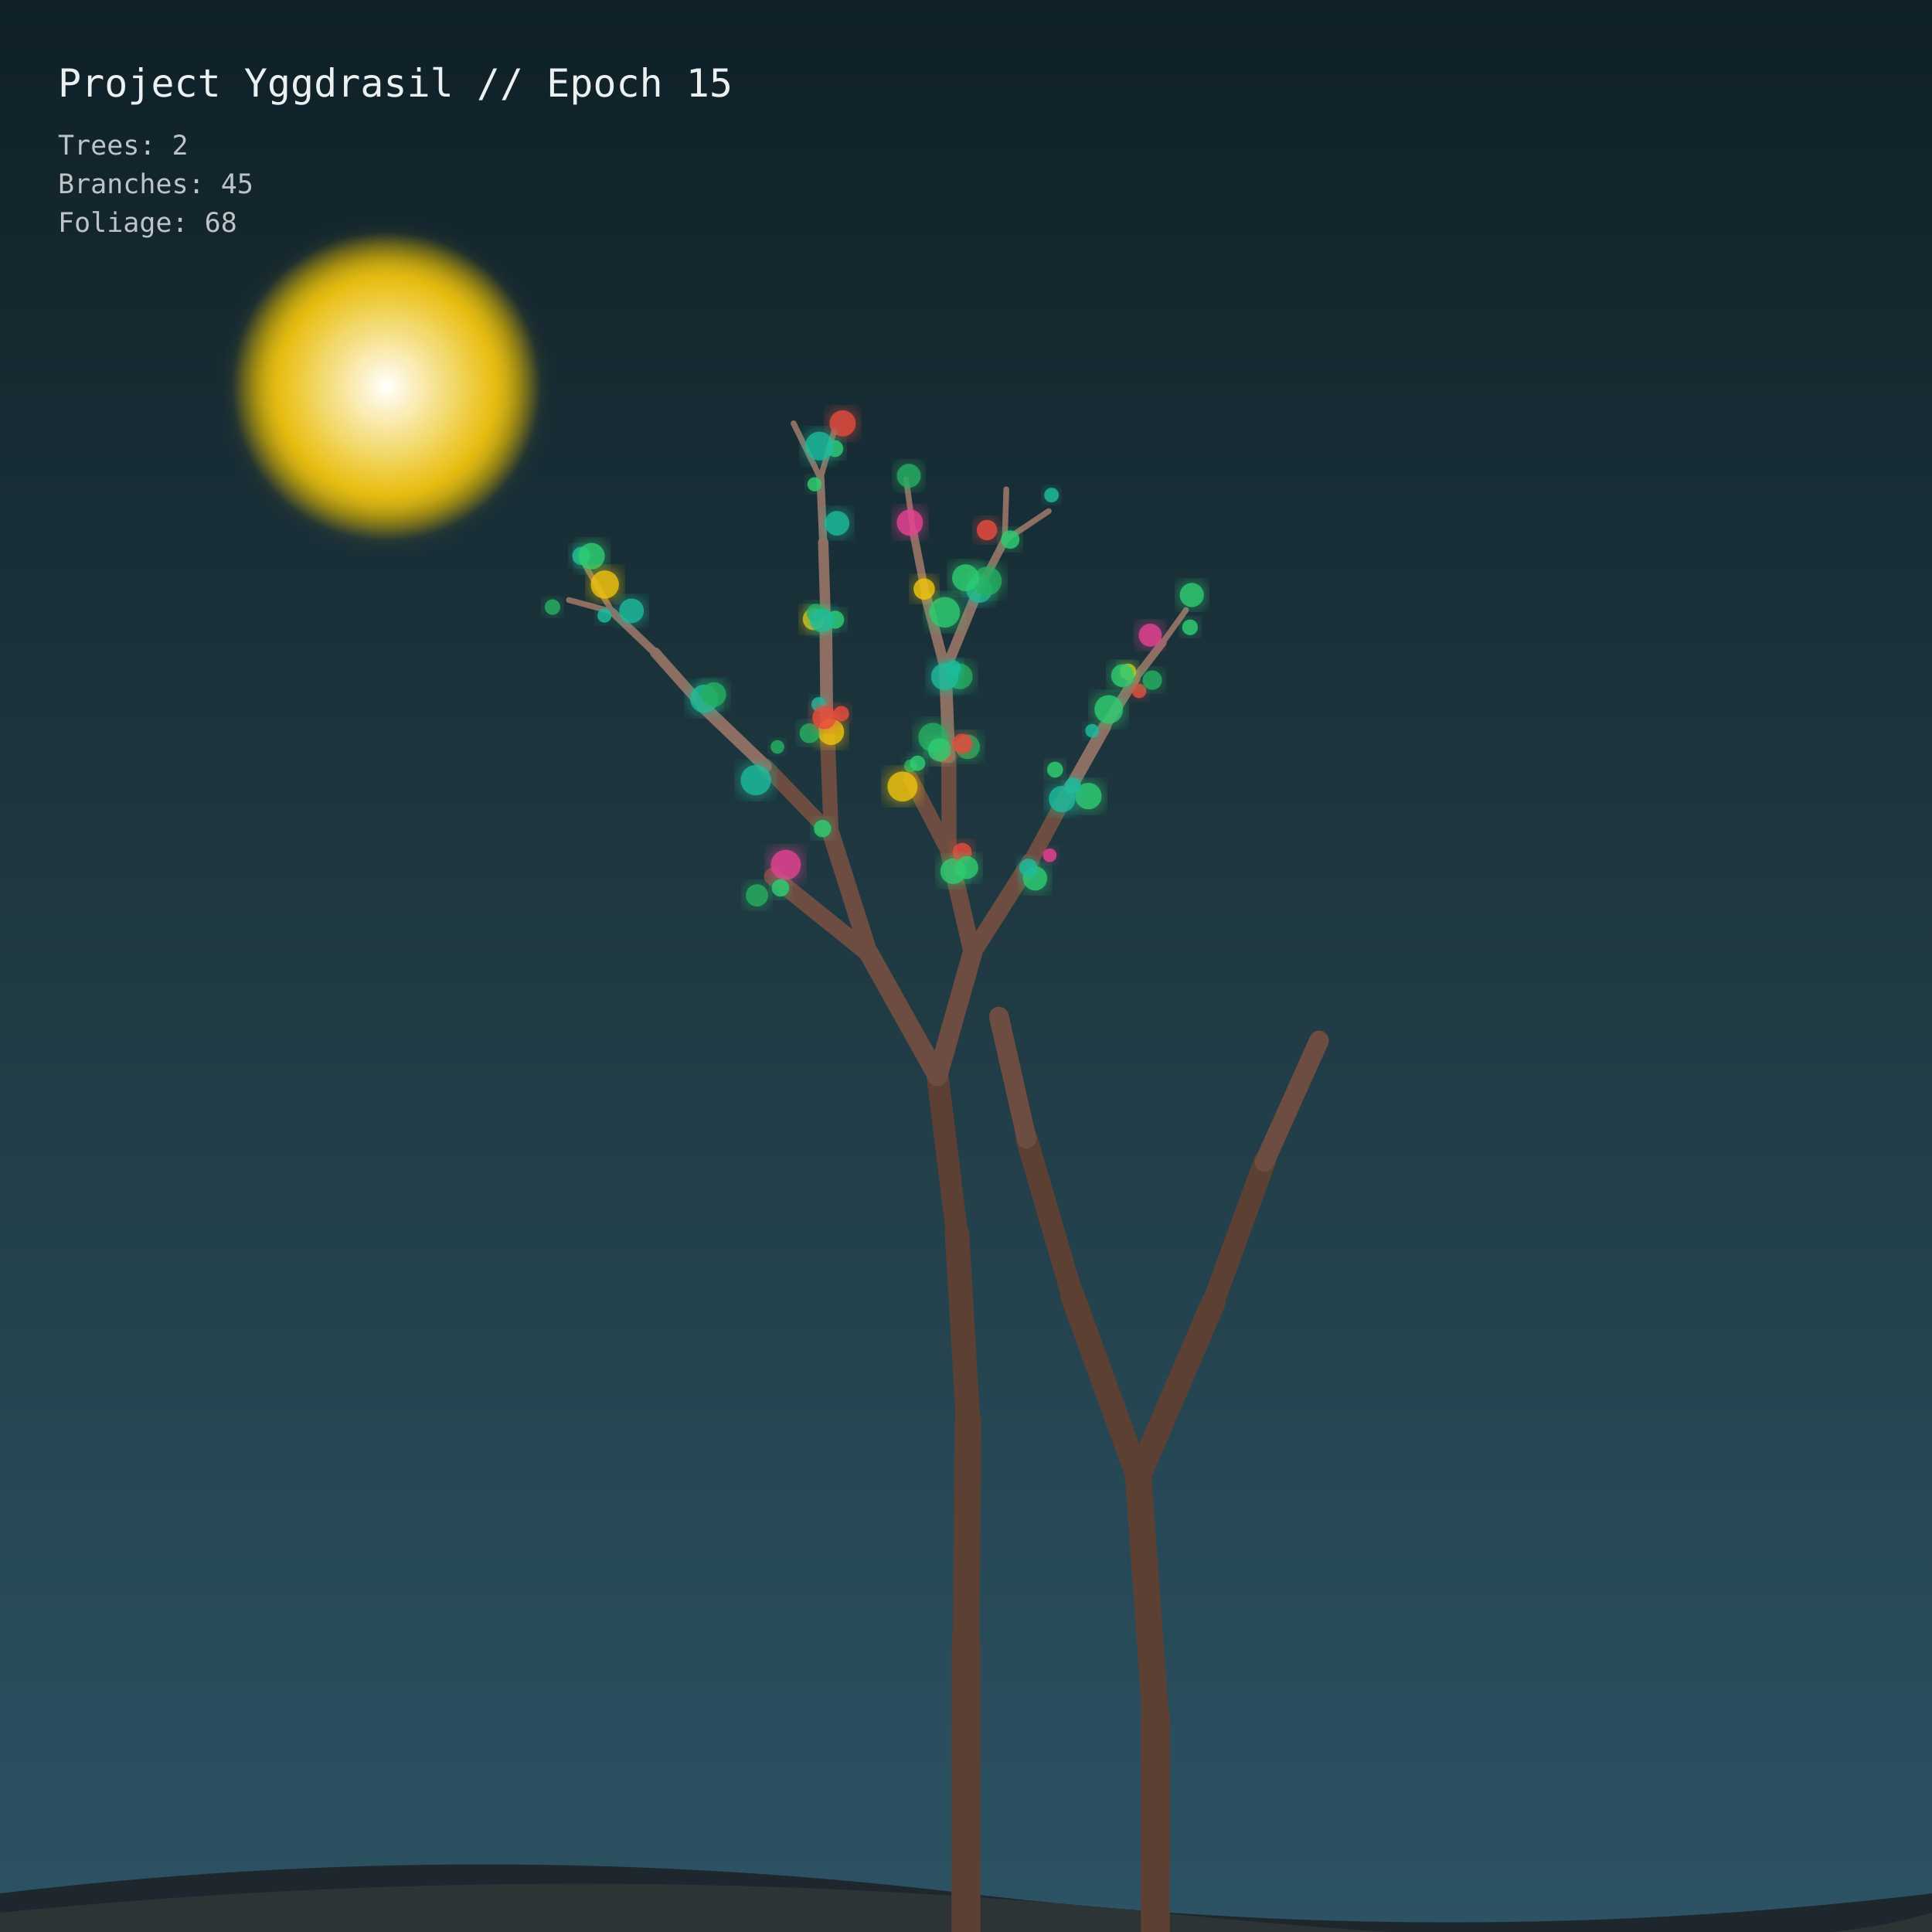
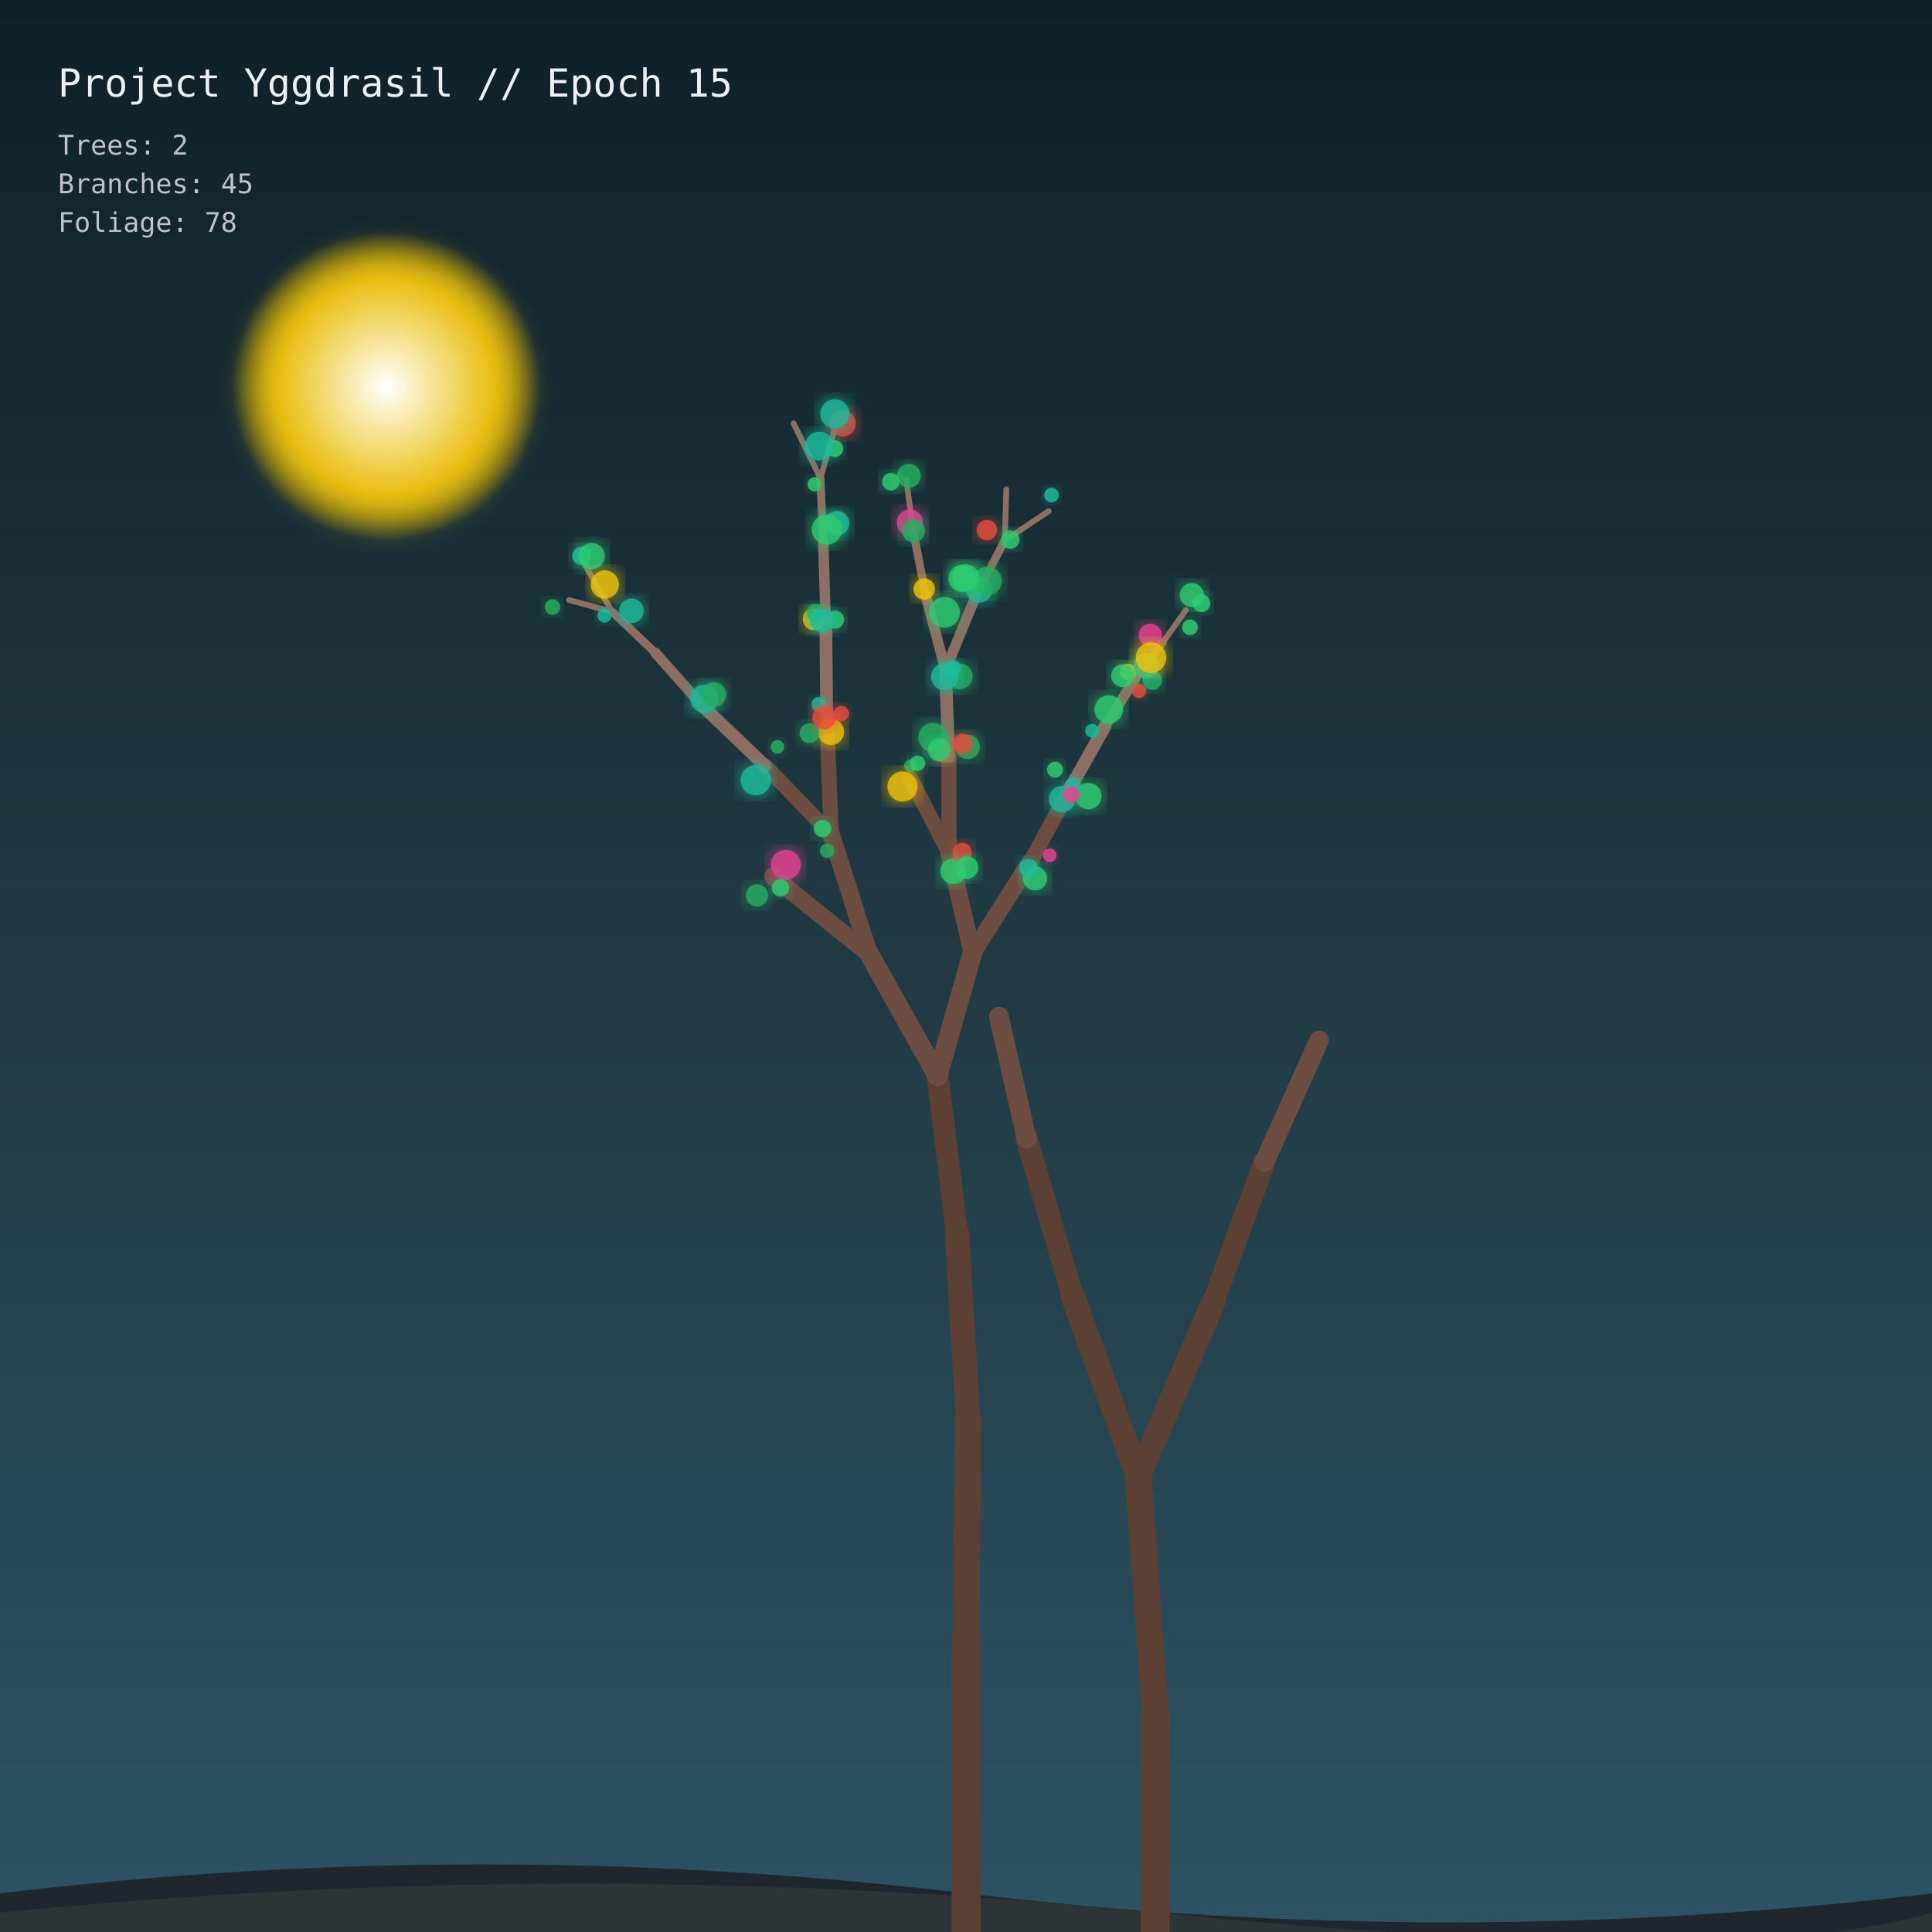
<svg xmlns="http://www.w3.org/2000/svg" viewBox="0 0 1000 1000" width="100%" height="100%">
  <defs>
    <linearGradient id="sky" x1="0%" y1="0%" x2="0%" y2="100%">
      <stop offset="0%" style="stop-color:#0f2027;stop-opacity:1" />
      <stop offset="50%" style="stop-color:#203a43;stop-opacity:1" />
      <stop offset="100%" style="stop-color:#2c5364;stop-opacity:1" />
    </linearGradient>
    <filter id="glow" x="-20%" y="-20%" width="140%" height="140%">
      <feGaussianBlur stdDeviation="5" result="blur" />
      <feComposite in="SourceGraphic" in2="blur" operator="over" />
    </filter>
    <radialGradient id="moon" cx="50%" cy="50%" r="50%">
      <stop offset="0%" stop-color="#ffffff" stop-opacity="1" />
      <stop offset="70%" stop-color="#f1c40f" stop-opacity="0.8" />
      <stop offset="100%" stop-color="#f1c40f" stop-opacity="0" />
    </radialGradient>
  </defs>
  <rect width="1000" height="1000" fill="url(#sky)" />
  <circle cx="200" cy="200" r="80" fill="url(#moon)" filter="url(#glow)" />
  <path d="M0 980 Q 250 950 500 980 T 1000 980 L 1000 1000 L 0 1000 Z" fill="#1e272e" />
  <path d="M0 990 Q 300 960 600 990 T 1000 990 L 1000 1000 L 0 1000 Z" fill="#2d3436" />
  <g id="forest">
    <line x1="500" y1="1000" x2="500" y2="850" stroke="#5c4033" stroke-width="15" stroke-linecap="round" />
    <line x1="500" y1="850" x2="501.059" y2="735.447" stroke="#5c4033" stroke-width="13.8" stroke-linecap="round" />
    <line x1="501.059" y1="735.447" x2="495.355" y2="638.767" stroke="#5c4033" stroke-width="12.6" stroke-linecap="round" />
    <line x1="495.355" y1="638.767" x2="485.298" y2="557.034" stroke="#5c4033" stroke-width="11.4" stroke-linecap="round" />
    <line x1="485.298" y1="557.034" x2="449.971" y2="493.878" stroke="#6d4c41" stroke-width="10.2" stroke-linecap="round" />
    <line x1="485.298" y1="557.034" x2="503.293" y2="493.348" stroke="#6d4c41" stroke-width="10.2" stroke-linecap="round" />
    <line x1="449.971" y1="493.878" x2="399.987" y2="453.676" stroke="#6d4c41" stroke-width="9" stroke-linecap="round" />
    <line x1="449.971" y1="493.878" x2="430.221" y2="431.854" stroke="#6d4c41" stroke-width="9" stroke-linecap="round" />
    <line x1="503.293" y1="493.348" x2="491.238" y2="441.471" stroke="#6d4c41" stroke-width="9" stroke-linecap="round" />
    <line x1="503.293" y1="493.348" x2="533.455" y2="445.898" stroke="#6d4c41" stroke-width="9" stroke-linecap="round" />
    <line x1="430.221" y1="431.854" x2="396.156" y2="396.525" stroke="#6d4c41" stroke-width="7.8" stroke-linecap="round" />
    <line x1="430.221" y1="431.854" x2="427.908" y2="370.614" stroke="#6d4c41" stroke-width="7.8" stroke-linecap="round" />
    <line x1="491.238" y1="441.471" x2="471.253" y2="402.908" stroke="#6d4c41" stroke-width="7.8" stroke-linecap="round" />
    <line x1="491.238" y1="441.471" x2="491.111" y2="391.657" stroke="#6d4c41" stroke-width="7.8" stroke-linecap="round" />
    <line x1="533.455" y1="445.898" x2="554.069" y2="407.748" stroke="#6d4c41" stroke-width="7.8" stroke-linecap="round" />
    <line x1="396.156" y1="396.525" x2="363.999" y2="365.784" stroke="#8d6e63" stroke-width="6.6" stroke-linecap="round" />
    <line x1="427.908" y1="370.614" x2="427.451" y2="323.71" stroke="#8d6e63" stroke-width="6.6" stroke-linecap="round" />
    <line x1="491.111" y1="391.657" x2="489.35" y2="346.826" stroke="#8d6e63" stroke-width="6.6" stroke-linecap="round" />
    <line x1="554.069" y1="407.748" x2="571.767" y2="376.307" stroke="#8d6e63" stroke-width="6.6" stroke-linecap="round" />
    <line x1="363.999" y1="365.784" x2="339.159" y2="337.867" stroke="#8d6e63" stroke-width="5.4" stroke-linecap="round" />
    <line x1="427.451" y1="323.71" x2="426.095" y2="280.809" stroke="#8d6e63" stroke-width="5.4" stroke-linecap="round" />
    <line x1="489.35" y1="346.826" x2="479.242" y2="308.421" stroke="#8d6e63" stroke-width="5.4" stroke-linecap="round" />
    <line x1="489.35" y1="346.826" x2="505.022" y2="308.65" stroke="#8d6e63" stroke-width="5.4" stroke-linecap="round" />
    <line x1="571.767" y1="376.307" x2="587.636" y2="351.041" stroke="#8d6e63" stroke-width="5.4" stroke-linecap="round" />
    <line x1="339.159" y1="337.867" x2="316.897" y2="316.649" stroke="#8d6e63" stroke-width="4.2" stroke-linecap="round" />
    <line x1="426.095" y1="280.809" x2="424.64" y2="247.531" stroke="#8d6e63" stroke-width="4.2" stroke-linecap="round" />
    <line x1="479.242" y1="308.421" x2="472.798" y2="275.619" stroke="#8d6e63" stroke-width="4.2" stroke-linecap="round" />
    <line x1="505.022" y1="308.65" x2="520.024" y2="279.783" stroke="#8d6e63" stroke-width="4.2" stroke-linecap="round" />
    <line x1="587.636" y1="351.041" x2="601.773" y2="332.625" stroke="#8d6e63" stroke-width="4.2" stroke-linecap="round" />
    <line x1="316.897" y1="316.649" x2="294.478" y2="310.578" stroke="#8d6e63" stroke-width="3" stroke-linecap="round" />
    <line x1="316.897" y1="316.649" x2="303.147" y2="293.095" stroke="#8d6e63" stroke-width="3" stroke-linecap="round" />
    <line x1="424.64" y1="247.531" x2="410.75" y2="219.119" stroke="#8d6e63" stroke-width="3" stroke-linecap="round" />
    <line x1="424.64" y1="247.531" x2="431.612" y2="223.529" stroke="#8d6e63" stroke-width="3" stroke-linecap="round" />
    <line x1="472.798" y1="275.619" x2="469.02" y2="248.033" stroke="#8d6e63" stroke-width="3" stroke-linecap="round" />
    <line x1="520.024" y1="279.783" x2="520.868" y2="253.278" stroke="#8d6e63" stroke-width="3" stroke-linecap="round" />
    <line x1="520.024" y1="279.783" x2="542.819" y2="264.543" stroke="#8d6e63" stroke-width="3" stroke-linecap="round" />
    <line x1="601.773" y1="332.625" x2="613.875" y2="315.759" stroke="#8d6e63" stroke-width="3" stroke-linecap="round" />
    <circle cx="430.103" cy="378.83" r="6.766" fill="#f1c40f" opacity="0.85" filter="url(#glow)" />
    <circle cx="546.109" cy="398.374" r="4.129" fill="#2ecc71" opacity="0.85" filter="url(#glow)" />
    <circle cx="402.41" cy="386.595" r="3.537" fill="#27ae60" opacity="0.85" filter="url(#glow)" />
    <circle cx="488.379" cy="389.882" r="4.883" fill="#e74c3c" opacity="0.85" filter="url(#glow)" />
    <circle cx="432.271" cy="320.732" r="4.646" fill="#2ecc71" opacity="0.85" filter="url(#glow)" />
    <circle cx="496.792" cy="350.13" r="6.602" fill="#27ae60" opacity="0.85" filter="url(#glow)" />
    <circle cx="493.372" cy="450.916" r="6.631" fill="#2ecc71" opacity="0.85" filter="url(#glow)" />
    <circle cx="471.265" cy="396.429" r="3.328" fill="#27ae60" opacity="0.85" filter="url(#glow)" />
    <circle cx="406.728" cy="447.651" r="7.743" fill="#e84393" opacity="0.85" filter="url(#glow)" />
    <circle cx="425.755" cy="428.869" r="4.511" fill="#2ecc71" opacity="0.85" filter="url(#glow)" />
    <circle cx="498.058" cy="441.205" r="4.919" fill="#e74c3c" opacity="0.85" filter="url(#glow)" />
    <circle cx="482.874" cy="381.687" r="7.525" fill="#27ae60" opacity="0.85" filter="url(#glow)" />
    <circle cx="364.536" cy="361.669" r="7.307" fill="#1abc9c" opacity="0.85" filter="url(#glow)" />
    <circle cx="488.995" cy="350.241" r="7.046" fill="#1abc9c" opacity="0.85" filter="url(#glow)" />
    <circle cx="589.59" cy="357.606" r="3.762" fill="#e74c3c" opacity="0.85" filter="url(#glow)" />
    <circle cx="403.962" cy="459.578" r="4.51" fill="#2ecc71" opacity="0.85" filter="url(#glow)" />
    <circle cx="423.848" cy="364.603" r="3.824" fill="#1abc9c" opacity="0.85" filter="url(#glow)" />
    <circle cx="421.269" cy="320.451" r="5.727" fill="#f1c40f" opacity="0.85" filter="url(#glow)" />
    <circle cx="565.282" cy="378.249" r="3.542" fill="#1abc9c" opacity="0.85" filter="url(#glow)" />
    <circle cx="583.882" cy="347.707" r="4.222" fill="#f1c40f" opacity="0.85" filter="url(#glow)" />
    <circle cx="326.868" cy="316.163" r="6.366" fill="#1abc9c" opacity="0.85" filter="url(#glow)" />
    <circle cx="391.816" cy="463.434" r="5.749" fill="#27ae60" opacity="0.85" filter="url(#glow)" />
    <circle cx="418.985" cy="379.524" r="5.118" fill="#27ae60" opacity="0.85" filter="url(#glow)" />
    <circle cx="467.143" cy="407.105" r="7.764" fill="#f1c40f" opacity="0.85" filter="url(#glow)" />
    <circle cx="581.068" cy="349.74" r="5.938" fill="#2ecc71" opacity="0.85" filter="url(#glow)" />
    <circle cx="522.905" cy="279.269" r="4.772" fill="#2ecc71" opacity="0.85" filter="url(#glow)" />
    <circle cx="436.148" cy="219.177" r="6.763" fill="#e74c3c" opacity="0.85" filter="url(#glow)" />
    <circle cx="426.602" cy="371.409" r="6.067" fill="#e74c3c" opacity="0.85" filter="url(#glow)" />
    <circle cx="563.33" cy="412.071" r="6.843" fill="#2ecc71" opacity="0.85" filter="url(#glow)" />
    <circle cx="422.161" cy="317.178" r="4.616" fill="#27ae60" opacity="0.85" filter="url(#glow)" />
    <circle cx="488.96" cy="316.912" r="7.907" fill="#2ecc71" opacity="0.85" filter="url(#glow)" />
    <circle cx="506.846" cy="305.254" r="6.726" fill="#1abc9c" opacity="0.85" filter="url(#glow)" />
    <circle cx="510.854" cy="274.366" r="5.275" fill="#e74c3c" opacity="0.85" filter="url(#glow)" />
    <circle cx="300.916" cy="287.721" r="4.721" fill="#1abc9c" opacity="0.85" filter="url(#glow)" />
    <circle cx="470.409" cy="246.255" r="6.178" fill="#27ae60" opacity="0.85" filter="url(#glow)" />
    <circle cx="535.756" cy="454.65" r="6.248" fill="#2ecc71" opacity="0.85" filter="url(#glow)" />
    <circle cx="391.225" cy="403.804" r="7.84" fill="#1abc9c" opacity="0.85" filter="url(#glow)" />
    <circle cx="486.308" cy="388.092" r="6.001" fill="#2ecc71" opacity="0.85" filter="url(#glow)" />
    <circle cx="555.378" cy="406.59" r="4.159" fill="#1abc9c" opacity="0.85" filter="url(#glow)" />
    <circle cx="493.407" cy="345.874" r="4.065" fill="#1abc9c" opacity="0.85" filter="url(#glow)" />
    <circle cx="573.877" cy="367.185" r="7.37" fill="#2ecc71" opacity="0.85" filter="url(#glow)" />
    <circle cx="596.433" cy="352.041" r="5.024" fill="#27ae60" opacity="0.85" filter="url(#glow)" />
    <circle cx="312.883" cy="318.622" r="3.638" fill="#1abc9c" opacity="0.85" filter="url(#glow)" />
    <circle cx="421.605" cy="250.66" r="3.672" fill="#2ecc71" opacity="0.85" filter="url(#glow)" />
    <circle cx="306.203" cy="287.869" r="6.823" fill="#2ecc71" opacity="0.85" filter="url(#glow)" />
    <circle cx="432.126" cy="232.21" r="4.35" fill="#2ecc71" opacity="0.85" filter="url(#glow)" />
    <circle cx="615.949" cy="324.7" r="4.064" fill="#2ecc71" opacity="0.85" filter="url(#glow)" />
    <circle cx="543.332" cy="442.678" r="3.535" fill="#e84393" opacity="0.85" filter="url(#glow)" />
    <circle cx="500.875" cy="386.581" r="6.327" fill="#27ae60" opacity="0.85" filter="url(#glow)" />
    <circle cx="369.558" cy="359.45" r="6.298" fill="#27ae60" opacity="0.85" filter="url(#glow)" />
    <circle cx="433.235" cy="270.842" r="6.36" fill="#1abc9c" opacity="0.85" filter="url(#glow)" />
    <circle cx="478.371" cy="304.895" r="5.525" fill="#f1c40f" opacity="0.85" filter="url(#glow)" />
    <circle cx="511.077" cy="300.699" r="7.426" fill="#27ae60" opacity="0.85" filter="url(#glow)" />
    <circle cx="595.36" cy="328.758" r="5.942" fill="#e84393" opacity="0.85" filter="url(#glow)" />
    <circle cx="285.973" cy="314.218" r="4.023" fill="#27ae60" opacity="0.85" filter="url(#glow)" />
    <circle cx="313.058" cy="302.55" r="7.292" fill="#f1c40f" opacity="0.85" filter="url(#glow)" />
    <circle cx="424.106" cy="230.88" r="7.404" fill="#1abc9c" opacity="0.85" filter="url(#glow)" />
    <circle cx="500.452" cy="449.067" r="5.878" fill="#2ecc71" opacity="0.85" filter="url(#glow)" />
    <circle cx="532.25" cy="449.102" r="4.676" fill="#1abc9c" opacity="0.85" filter="url(#glow)" />
    <circle cx="435.476" cy="369.352" r="3.974" fill="#e74c3c" opacity="0.85" filter="url(#glow)" />
    <circle cx="474.909" cy="395.056" r="3.991" fill="#2ecc71" opacity="0.85" filter="url(#glow)" />
    <circle cx="498.047" cy="384.909" r="5.128" fill="#e74c3c" opacity="0.85" filter="url(#glow)" />
    <circle cx="549.728" cy="413.614" r="6.857" fill="#1abc9c" opacity="0.85" filter="url(#glow)" />
    <circle cx="425.434" cy="321.11" r="6.162" fill="#1abc9c" opacity="0.85" filter="url(#glow)" />
    <circle cx="499.79" cy="299.062" r="6.956" fill="#2ecc71" opacity="0.85" filter="url(#glow)" />
    <circle cx="470.959" cy="270.509" r="6.766" fill="#e84393" opacity="0.85" filter="url(#glow)" />
    <circle cx="544.266" cy="256.259" r="3.798" fill="#1abc9c" opacity="0.85" filter="url(#glow)" />
    <circle cx="616.874" cy="307.965" r="6.236" fill="#2ecc71" opacity="0.85" filter="url(#glow)" />
+     <circle cx="428.115" cy="440.321" r="3.707" fill="#27ae60" opacity="0.85" filter="url(#glow)" />
+     <circle cx="554.586" cy="411.278" r="4.123" fill="#e84393" opacity="0.85" filter="url(#glow)" />
+     <circle cx="427.984" cy="274.082" r="7.803" fill="#2ecc71" opacity="0.85" filter="url(#glow)" />
+     <circle cx="498.032" cy="299.397" r="7.075" fill="#2ecc71" opacity="0.85" filter="url(#glow)" />
+     <circle cx="593.242" cy="344.574" r="6.537" fill="#1abc9c" opacity="0.85" filter="url(#glow)" />
+     <circle cx="472.863" cy="274.857" r="5.888" fill="#27ae60" opacity="0.85" filter="url(#glow)" />
+     <circle cx="595.751" cy="340.355" r="7.913" fill="#f1c40f" opacity="0.85" filter="url(#glow)" />
+     <circle cx="432.094" cy="214.16" r="7.554" fill="#1abc9c" opacity="0.85" filter="url(#glow)" />
+     <circle cx="461.096" cy="249.335" r="4.548" fill="#2ecc71" opacity="0.85" filter="url(#glow)" />
+     <circle cx="621.822" cy="312.267" r="4.591" fill="#2ecc71" opacity="0.85" filter="url(#glow)" />
    <line x1="597.989" y1="1000" x2="597.989" y2="887.317" stroke="#5c4033" stroke-width="15" stroke-linecap="round" />
    <line x1="597.989" y1="887.317" x2="589.185" y2="764.593" stroke="#5c4033" stroke-width="13.8" stroke-linecap="round" />
    <line x1="589.185" y1="764.593" x2="555.036" y2="670.488" stroke="#5c4033" stroke-width="12.6" stroke-linecap="round" />
    <line x1="589.185" y1="764.593" x2="627.858" y2="674.451" stroke="#5c4033" stroke-width="12.6" stroke-linecap="round" />
    <line x1="555.036" y1="670.488" x2="531.385" y2="589.392" stroke="#5c4033" stroke-width="11.4" stroke-linecap="round" />
    <line x1="627.858" y1="674.451" x2="654.555" y2="601.358" stroke="#5c4033" stroke-width="11.4" stroke-linecap="round" />
    <line x1="531.385" y1="589.392" x2="517.05" y2="526.22" stroke="#6d4c41" stroke-width="10.2" stroke-linecap="round" />
    <line x1="654.555" y1="601.358" x2="682.729" y2="538.582" stroke="#6d4c41" stroke-width="10.2" stroke-linecap="round" />
  </g>
  <text x="30" y="50" fill="#ecf0f1" font-family="monospace" font-size="20">Project Yggdrasil // Epoch 15</text>
  <text x="30" y="80" fill="#bdc3c7" font-family="monospace" font-size="14">Trees: 2</text>
  <text x="30" y="100" fill="#bdc3c7" font-family="monospace" font-size="14">Branches: 45</text>
-   <text x="30" y="120" fill="#bdc3c7" font-family="monospace" font-size="14">Foliage: 68</text>
+   <text x="30" y="120" fill="#bdc3c7" font-family="monospace" font-size="14">Foliage: 78</text>
</svg>
